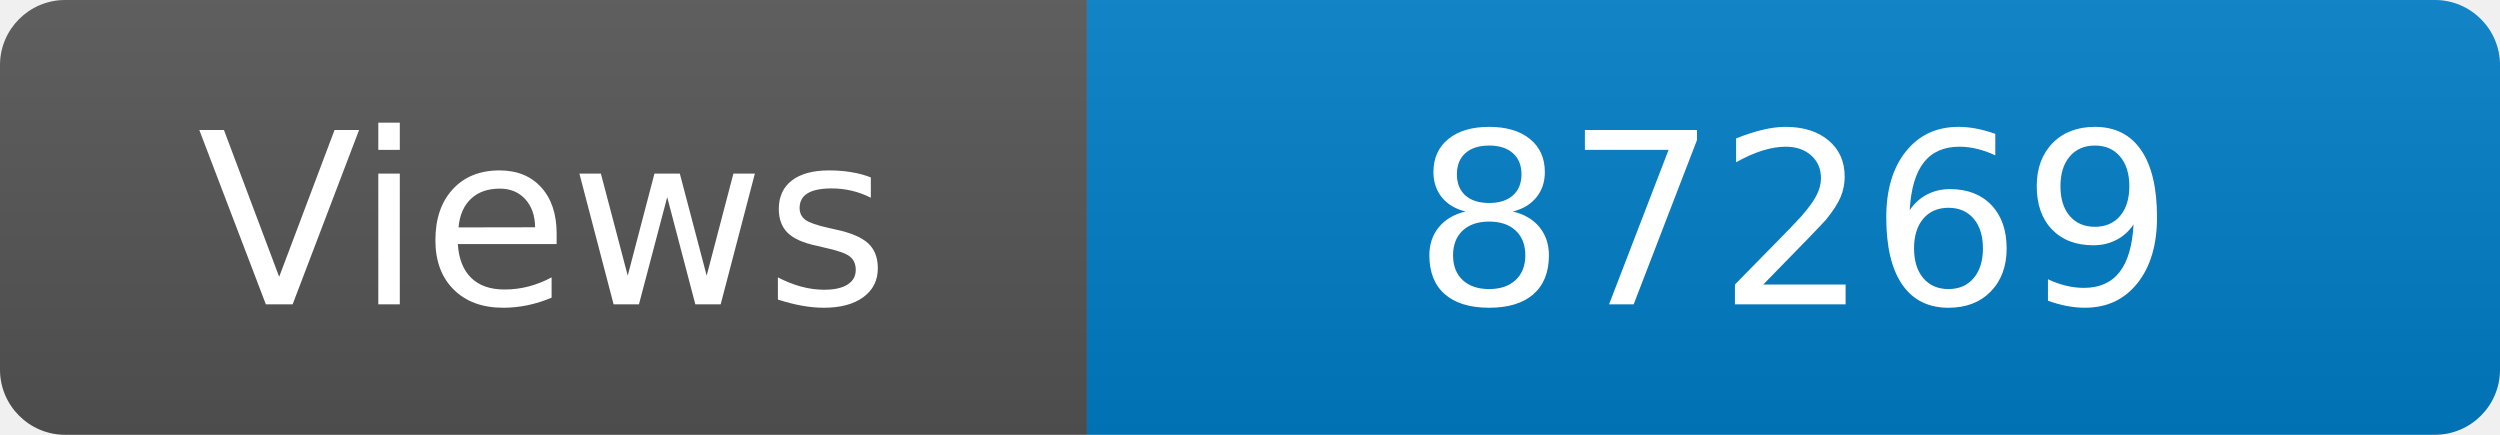
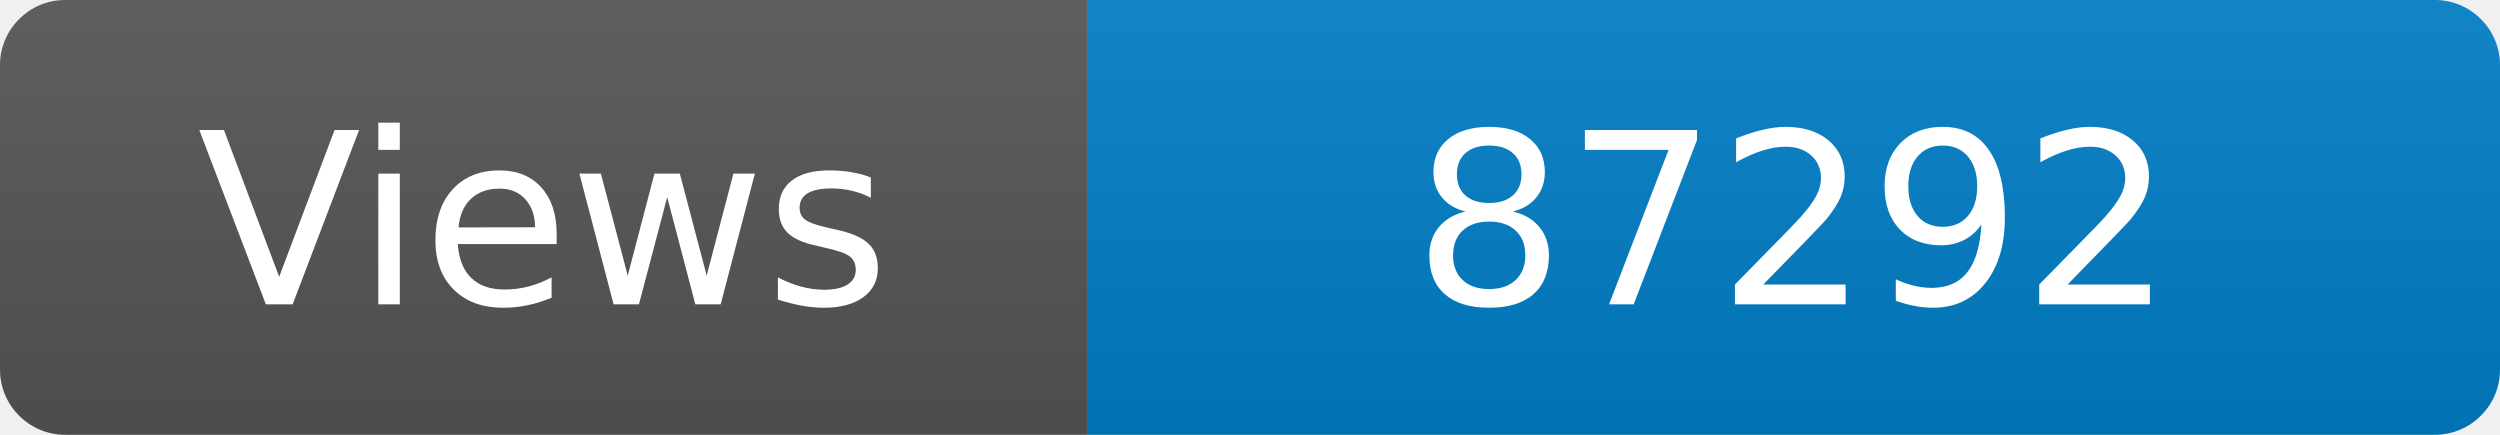
<svg xmlns="http://www.w3.org/2000/svg" width="115" height="20" role="img" aria-label="Maintained?: yes">
  <linearGradient id="s" x2="0" y2="100%">
    <stop offset="0" stop-color="#bbb" stop-opacity=".1" />
    <stop offset="1" stop-opacity=".1" />
  </linearGradient>
  <clipPath id="r">
    <rect width="115" height="20" rx="3" fill="#fff" />
  </clipPath>
  <g clip-path="url(#r)">
    <rect width="50" height="20" fill="#555" />
    <rect x="50" width="160" height="20" fill="#007ec6" />
    <rect width="115" height="20" fill="url(#s)" />
  </g>
  <g fill="#fff" text-anchor="middle" font-family="Verdana,Geneva,DejaVu Sans,sans-serif" font-size="110">
    <text x="250" y="140" transform="scale(.1)" fill="#fff">Views</text>
-     <text x="825" y="140" transform="scale(.1)" fill="#fff">87269</text>
+     <text x="825" y="140" transform="scale(.1)" fill="#fff">87292</text>
  </g>
</svg>
